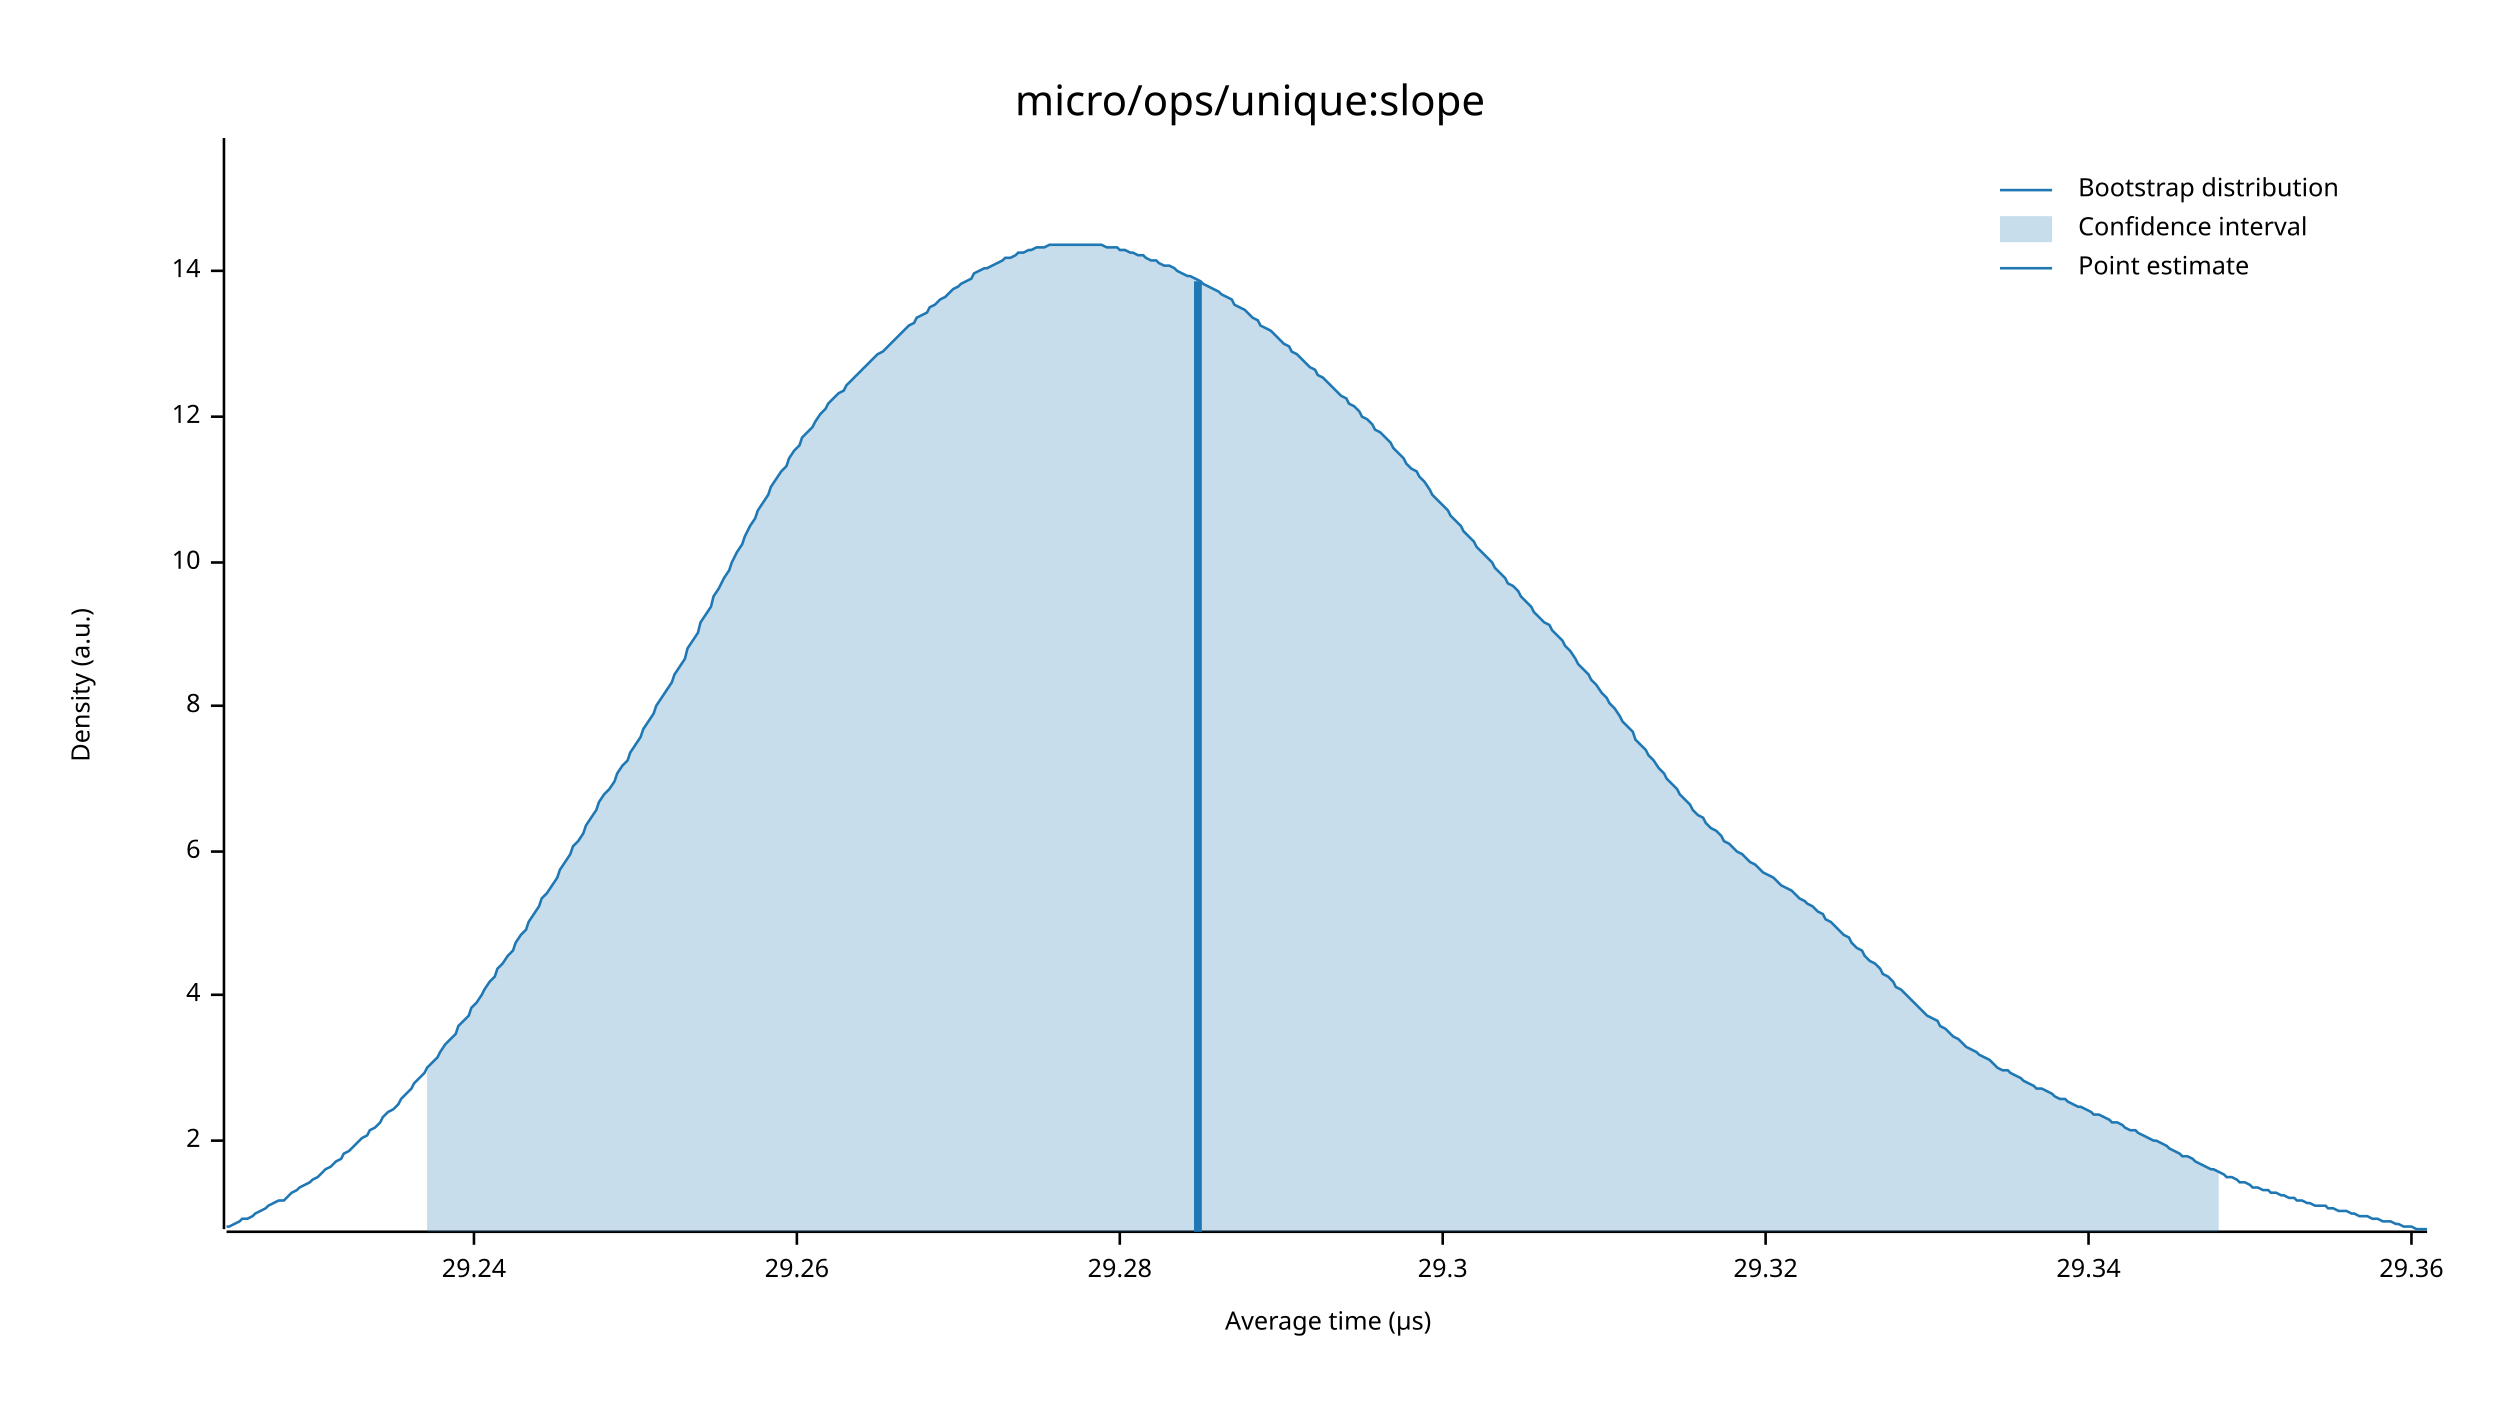
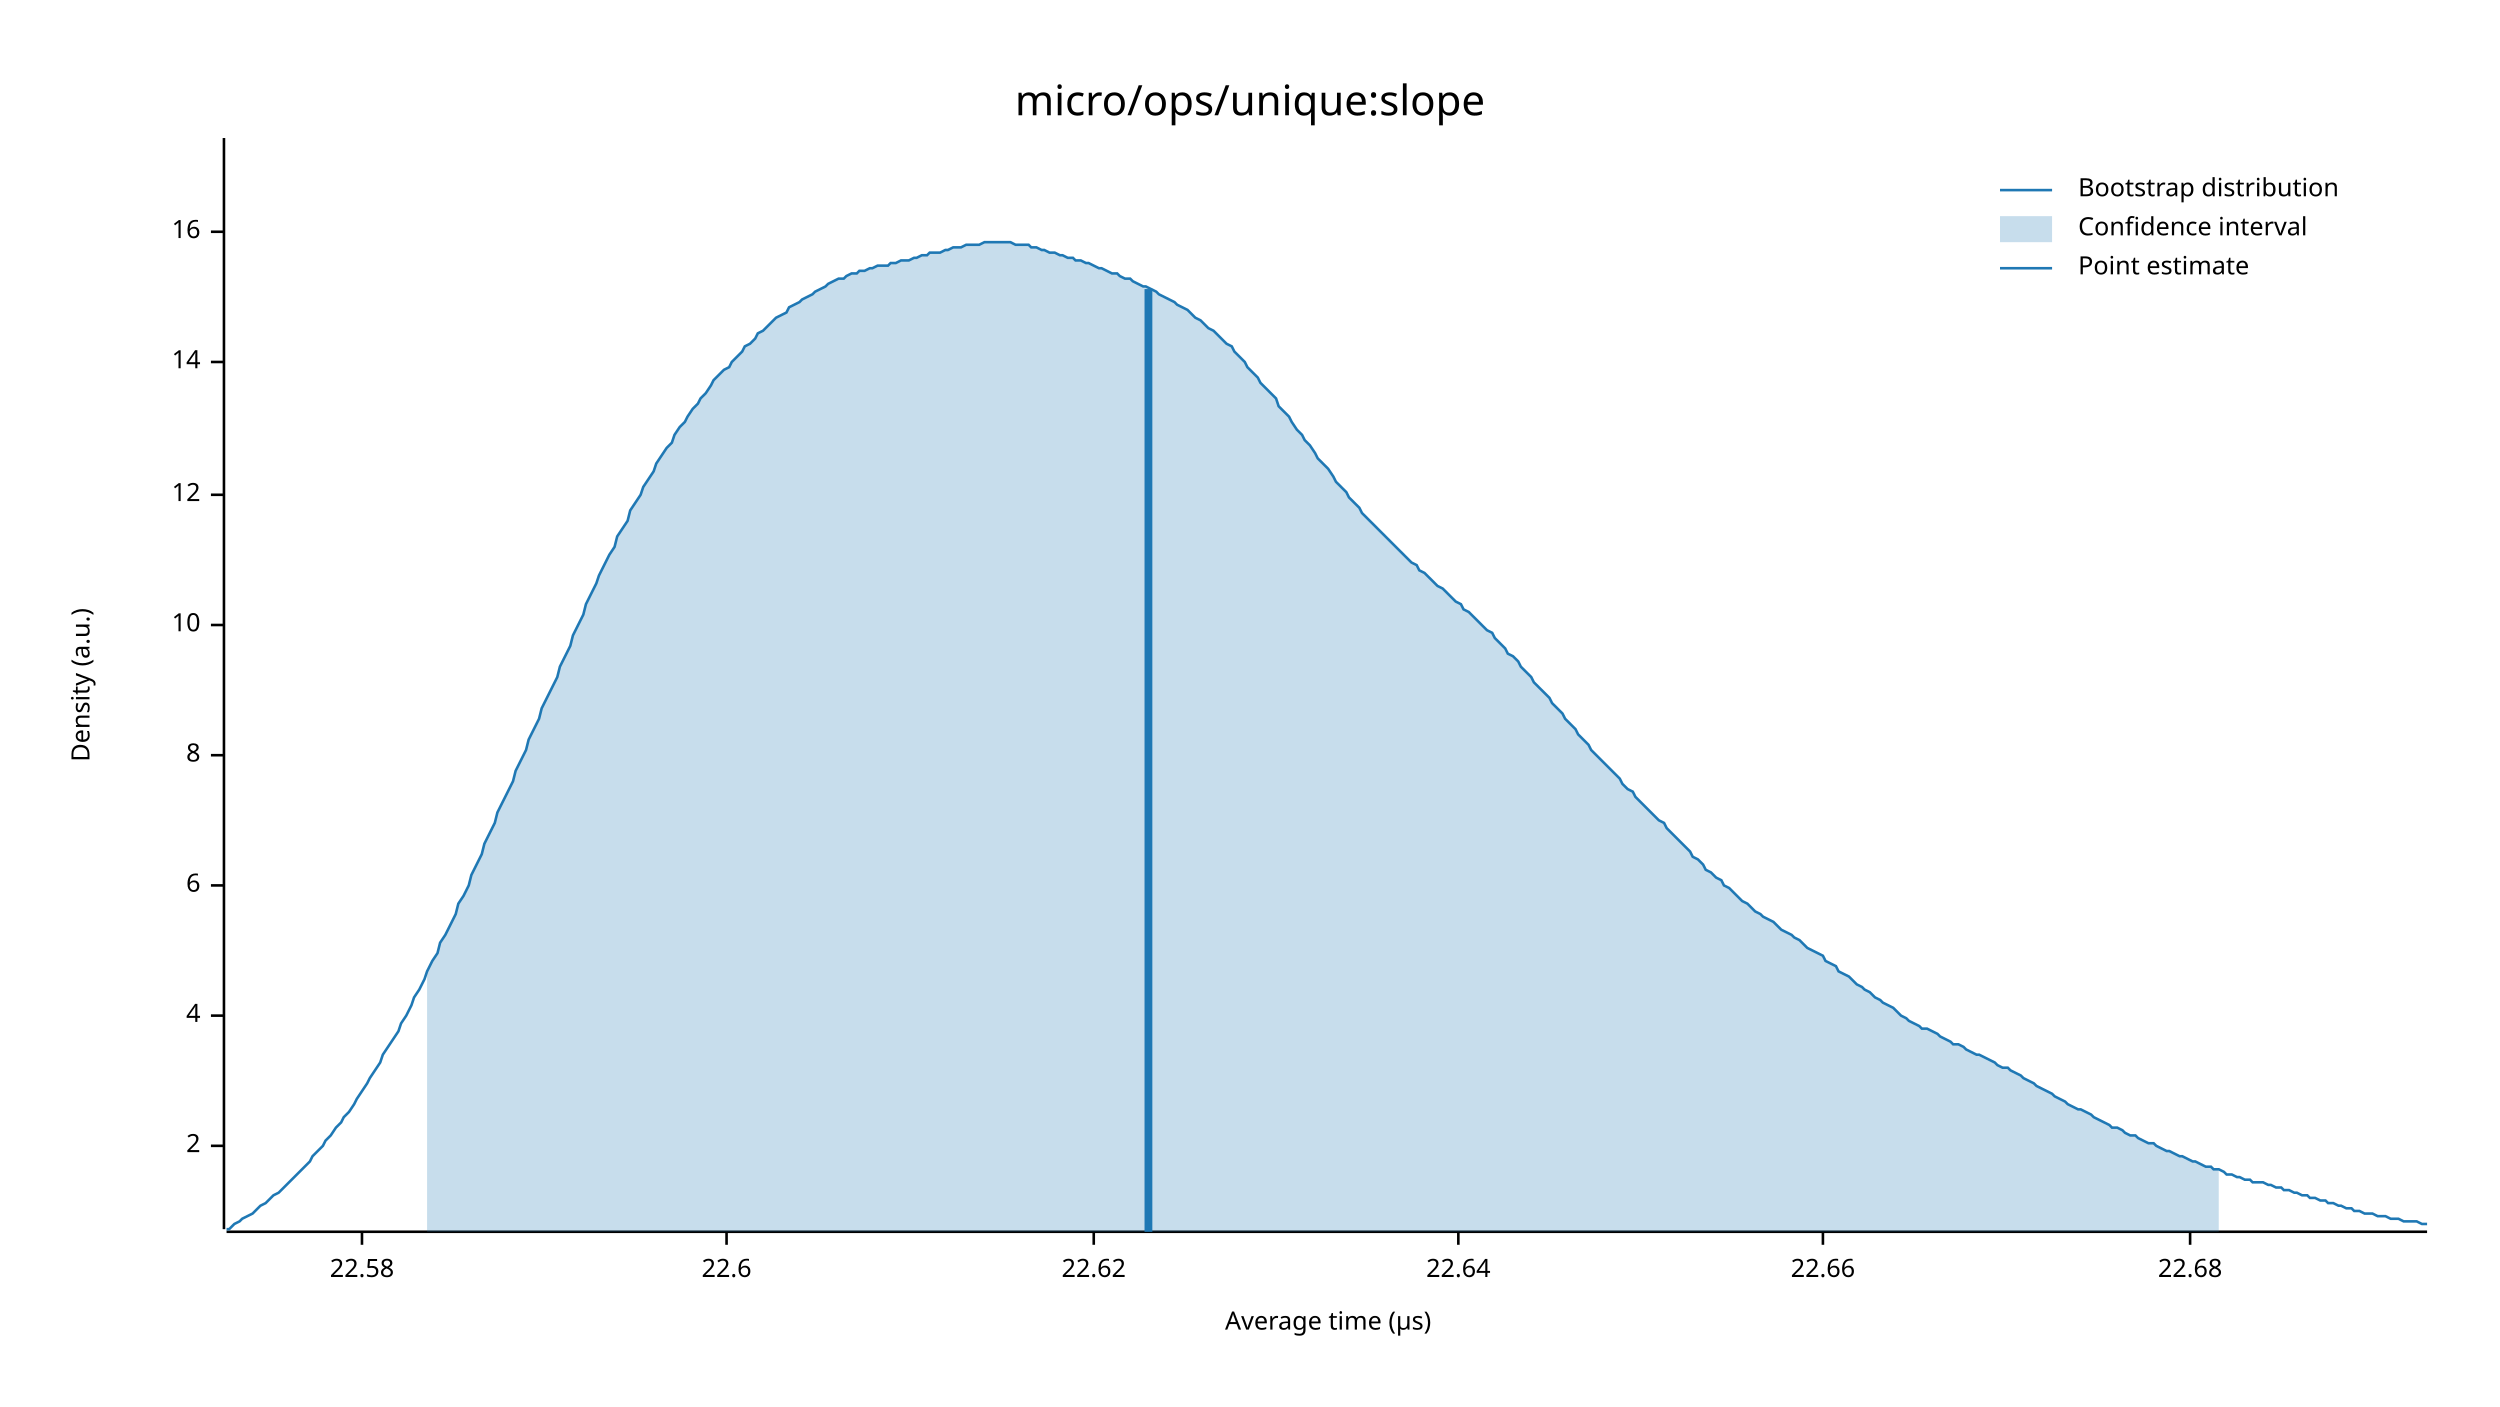
<svg xmlns="http://www.w3.org/2000/svg" width="960" height="540" viewBox="0 0 960 540">
  <text x="480" y="32" dy="0.76em" text-anchor="middle" font-family="sans-serif" font-size="16.129" opacity="1" fill="#000000">
micro/ops/unique:slope
</text>
  <text x="27" y="263" dy="0.76em" text-anchor="middle" font-family="sans-serif" font-size="9.677" opacity="1" fill="#000000" transform="rotate(270, 27, 263)">
Density (a.u.)
</text>
  <text x="510" y="513" dy="-0.5ex" text-anchor="middle" font-family="sans-serif" font-size="9.677" opacity="1" fill="#000000">
Average time (µs)
</text>
  <polyline fill="none" opacity="1" stroke="#000000" stroke-width="1" points="86,53 86,472 " />
-   <text x="77" y="438" dy="0.5ex" text-anchor="end" font-family="sans-serif" font-size="9.677" opacity="1" fill="#000000">
+   <text x="77" y="440" dy="0.5ex" text-anchor="end" font-family="sans-serif" font-size="9.677" opacity="1" fill="#000000">
2
</text>
-   <polyline fill="none" opacity="1" stroke="#000000" stroke-width="1" points="81,438 86,438 " />
-   <text x="77" y="382" dy="0.5ex" text-anchor="end" font-family="sans-serif" font-size="9.677" opacity="1" fill="#000000">
+   <polyline fill="none" opacity="1" stroke="#000000" stroke-width="1" points="81,440 86,440 " />
+   <text x="77" y="390" dy="0.5ex" text-anchor="end" font-family="sans-serif" font-size="9.677" opacity="1" fill="#000000">
4
</text>
-   <polyline fill="none" opacity="1" stroke="#000000" stroke-width="1" points="81,382 86,382 " />
-   <text x="77" y="327" dy="0.5ex" text-anchor="end" font-family="sans-serif" font-size="9.677" opacity="1" fill="#000000">
+   <polyline fill="none" opacity="1" stroke="#000000" stroke-width="1" points="81,390 86,390 " />
+   <text x="77" y="340" dy="0.5ex" text-anchor="end" font-family="sans-serif" font-size="9.677" opacity="1" fill="#000000">
6
</text>
-   <polyline fill="none" opacity="1" stroke="#000000" stroke-width="1" points="81,327 86,327 " />
-   <text x="77" y="271" dy="0.5ex" text-anchor="end" font-family="sans-serif" font-size="9.677" opacity="1" fill="#000000">
+   <polyline fill="none" opacity="1" stroke="#000000" stroke-width="1" points="81,340 86,340 " />
+   <text x="77" y="290" dy="0.5ex" text-anchor="end" font-family="sans-serif" font-size="9.677" opacity="1" fill="#000000">
8
</text>
-   <polyline fill="none" opacity="1" stroke="#000000" stroke-width="1" points="81,271 86,271 " />
-   <text x="77" y="216" dy="0.5ex" text-anchor="end" font-family="sans-serif" font-size="9.677" opacity="1" fill="#000000">
+   <polyline fill="none" opacity="1" stroke="#000000" stroke-width="1" points="81,290 86,290 " />
+   <text x="77" y="240" dy="0.5ex" text-anchor="end" font-family="sans-serif" font-size="9.677" opacity="1" fill="#000000">
10
</text>
-   <polyline fill="none" opacity="1" stroke="#000000" stroke-width="1" points="81,216 86,216 " />
-   <text x="77" y="160" dy="0.5ex" text-anchor="end" font-family="sans-serif" font-size="9.677" opacity="1" fill="#000000">
+   <polyline fill="none" opacity="1" stroke="#000000" stroke-width="1" points="81,240 86,240 " />
+   <text x="77" y="190" dy="0.5ex" text-anchor="end" font-family="sans-serif" font-size="9.677" opacity="1" fill="#000000">
12
</text>
-   <polyline fill="none" opacity="1" stroke="#000000" stroke-width="1" points="81,160 86,160 " />
-   <text x="77" y="104" dy="0.5ex" text-anchor="end" font-family="sans-serif" font-size="9.677" opacity="1" fill="#000000">
+   <polyline fill="none" opacity="1" stroke="#000000" stroke-width="1" points="81,190 86,190 " />
+   <text x="77" y="139" dy="0.5ex" text-anchor="end" font-family="sans-serif" font-size="9.677" opacity="1" fill="#000000">
14
</text>
-   <polyline fill="none" opacity="1" stroke="#000000" stroke-width="1" points="81,104 86,104 " />
+   <polyline fill="none" opacity="1" stroke="#000000" stroke-width="1" points="81,139 86,139 " />
+   <text x="77" y="89" dy="0.5ex" text-anchor="end" font-family="sans-serif" font-size="9.677" opacity="1" fill="#000000">
+ 16
+ </text>
+   <polyline fill="none" opacity="1" stroke="#000000" stroke-width="1" points="81,89 86,89 " />
  <polyline fill="none" opacity="1" stroke="#000000" stroke-width="1" points="87,473 932,473 " />
-   <text x="182" y="483" dy="0.76em" text-anchor="middle" font-family="sans-serif" font-size="9.677" opacity="1" fill="#000000">
- 29.24
+   <text x="139" y="483" dy="0.76em" text-anchor="middle" font-family="sans-serif" font-size="9.677" opacity="1" fill="#000000">
+ 22.58
</text>
-   <polyline fill="none" opacity="1" stroke="#000000" stroke-width="1" points="182,473 182,478 " />
-   <text x="306" y="483" dy="0.76em" text-anchor="middle" font-family="sans-serif" font-size="9.677" opacity="1" fill="#000000">
- 29.26
+   <polyline fill="none" opacity="1" stroke="#000000" stroke-width="1" points="139,473 139,478 " />
+   <text x="279" y="483" dy="0.76em" text-anchor="middle" font-family="sans-serif" font-size="9.677" opacity="1" fill="#000000">
+ 22.6
</text>
-   <polyline fill="none" opacity="1" stroke="#000000" stroke-width="1" points="306,473 306,478 " />
-   <text x="430" y="483" dy="0.76em" text-anchor="middle" font-family="sans-serif" font-size="9.677" opacity="1" fill="#000000">
- 29.28
+   <polyline fill="none" opacity="1" stroke="#000000" stroke-width="1" points="279,473 279,478 " />
+   <text x="420" y="483" dy="0.76em" text-anchor="middle" font-family="sans-serif" font-size="9.677" opacity="1" fill="#000000">
+ 22.62
</text>
-   <polyline fill="none" opacity="1" stroke="#000000" stroke-width="1" points="430,473 430,478 " />
-   <text x="554" y="483" dy="0.76em" text-anchor="middle" font-family="sans-serif" font-size="9.677" opacity="1" fill="#000000">
- 29.3
+   <polyline fill="none" opacity="1" stroke="#000000" stroke-width="1" points="420,473 420,478 " />
+   <text x="560" y="483" dy="0.76em" text-anchor="middle" font-family="sans-serif" font-size="9.677" opacity="1" fill="#000000">
+ 22.64
</text>
-   <polyline fill="none" opacity="1" stroke="#000000" stroke-width="1" points="554,473 554,478 " />
-   <text x="678" y="483" dy="0.76em" text-anchor="middle" font-family="sans-serif" font-size="9.677" opacity="1" fill="#000000">
- 29.32
+   <polyline fill="none" opacity="1" stroke="#000000" stroke-width="1" points="560,473 560,478 " />
+   <text x="700" y="483" dy="0.76em" text-anchor="middle" font-family="sans-serif" font-size="9.677" opacity="1" fill="#000000">
+ 22.66
</text>
-   <polyline fill="none" opacity="1" stroke="#000000" stroke-width="1" points="678,473 678,478 " />
-   <text x="802" y="483" dy="0.76em" text-anchor="middle" font-family="sans-serif" font-size="9.677" opacity="1" fill="#000000">
- 29.34
+   <polyline fill="none" opacity="1" stroke="#000000" stroke-width="1" points="700,473 700,478 " />
+   <text x="841" y="483" dy="0.76em" text-anchor="middle" font-family="sans-serif" font-size="9.677" opacity="1" fill="#000000">
+ 22.68
</text>
-   <polyline fill="none" opacity="1" stroke="#000000" stroke-width="1" points="802,473 802,478 " />
-   <text x="926" y="483" dy="0.76em" text-anchor="middle" font-family="sans-serif" font-size="9.677" opacity="1" fill="#000000">
- 29.36
- </text>
-   <polyline fill="none" opacity="1" stroke="#000000" stroke-width="1" points="926,473 926,478 " />
-   <polyline fill="none" opacity="1" stroke="#1F78B4" stroke-width="1" points="87,471 88,471 90,470 92,469 93,468 95,468 97,467 98,466 100,465 102,464 103,463 105,462 107,461 109,461 110,460 112,458 114,457 115,456 117,455 119,454 120,453 122,452 124,450 125,449 127,448 129,446 131,445 132,443 134,442 136,440 137,439 139,437 141,436 142,434 144,433 146,431 147,429 149,427 151,426 153,424 154,422 156,420 158,418 159,416 161,414 163,412 164,410 166,408 168,406 169,404 171,401 173,399 175,397 176,394 178,392 180,390 181,387 183,385 185,382 186,380 188,377 190,375 191,372 193,370 195,367 197,365 198,362 200,359 202,357 203,354 205,351 207,348 208,345 210,343 212,340 214,337 215,334 217,331 219,328 220,325 222,323 224,320 225,317 227,314 229,311 230,308 232,305 234,303 236,300 237,297 239,294 241,292 242,289 244,286 246,283 247,280 249,277 251,274 252,271 254,268 256,265 258,262 259,259 261,256 263,253 264,249 266,246 268,243 269,239 271,236 273,233 274,229 276,226 278,222 280,219 281,216 283,212 285,209 286,206 288,202 290,199 291,196 293,193 295,190 296,187 298,184 300,181 302,179 303,176 305,173 307,171 308,168 310,166 312,164 313,162 315,159 317,157 318,155 320,153 322,151 324,150 325,148 327,146 329,144 330,143 332,141 334,139 335,138 337,136 339,135 341,133 342,132 344,130 346,128 347,127 349,125 351,124 352,122 354,121 356,120 357,118 359,117 361,115 363,114 364,113 366,111 368,110 369,109 371,108 373,107 374,105 376,104 378,103 379,103 381,102 383,101 385,100 386,99 388,99 390,98 391,97 393,97 395,96 396,96 398,95 400,95 401,95 403,94 405,94 407,94 408,94 410,94 412,94 413,94 415,94 417,94 418,94 420,94 422,94 423,94 425,95 427,95 429,95 430,96 432,96 434,97 435,97 437,98 439,98 440,99 442,100 444,100 445,101 447,102 449,102 451,103 452,104 454,105 456,106 457,106 459,107 461,108 462,109 464,110 466,111 468,112 469,113 471,114 473,115 474,117 476,118 478,119 479,120 481,122 483,123 484,125 486,126 488,127 490,129 491,130 493,132 495,133 496,135 498,136 500,138 501,139 503,141 505,142 506,144 508,145 510,147 512,149 513,150 515,152 517,153 518,155 520,156 522,158 523,160 525,161 527,163 528,165 530,166 532,168 534,170 535,172 537,174 539,176 540,178 542,180 544,181 545,183 547,185 549,188 550,190 552,192 554,194 556,196 557,198 559,200 561,202 562,204 564,206 566,208 567,210 569,212 571,214 573,216 574,218 576,220 578,222 579,224 581,225 583,227 584,229 586,231 588,233 589,235 591,237 593,239 595,240 596,242 598,244 600,246 601,248 603,250 605,253 606,255 608,257 610,259 611,261 613,263 615,266 617,268 618,270 620,272 622,275 623,277 625,279 627,281 628,284 630,286 632,288 633,290 635,292 637,295 639,297 640,299 642,301 644,303 645,305 647,307 649,309 650,311 652,313 654,314 655,316 657,318 659,319 661,321 662,323 664,324 666,326 667,327 669,328 671,330 672,331 674,332 676,334 677,335 679,336 681,337 683,339 684,340 686,341 688,342 689,343 691,345 693,346 694,347 696,348 698,350 700,351 701,353 703,354 705,356 706,357 708,359 710,360 711,362 713,364 715,365 716,367 718,369 720,370 722,372 723,374 725,375 727,377 728,379 730,380 732,382 733,383 735,385 737,387 738,388 740,390 742,391 744,392 745,394 747,395 749,397 750,398 752,399 754,401 755,402 757,403 759,404 760,405 762,406 764,407 766,409 767,410 769,411 771,411 772,412 774,413 776,414 777,415 779,416 781,417 782,418 784,418 786,419 788,420 789,421 791,422 793,422 794,423 796,424 798,425 799,425 801,426 803,427 804,428 806,428 808,429 810,430 811,431 813,431 815,432 816,433 818,434 820,434 821,435 823,436 825,437 827,438 828,438 830,439 832,440 833,441 835,442 837,443 838,444 840,444 842,445 843,446 845,447 847,448 849,449 850,449 852,450 854,451 855,452 857,452 859,453 860,454 862,454 864,455 865,456 867,456 869,457 871,457 872,458 874,458 876,459 877,459 879,460 881,460 882,461 884,461 886,462 887,462 889,463 891,463 893,463 894,464 896,464 898,465 899,465 901,465 903,466 904,466 906,467 908,467 909,467 911,468 913,468 915,469 916,469 918,469 920,470 921,470 923,471 925,471 926,471 928,472 930,472 932,472 " />
-   <polygon opacity="0.25" fill="#1F78B4" points="164,410 166,408 168,406 169,404 171,401 173,399 175,397 176,394 178,392 180,390 181,387 183,385 185,382 186,380 188,377 190,375 191,372 193,370 195,367 197,365 198,362 200,359 202,357 203,354 205,351 207,348 208,345 210,343 212,340 214,337 215,334 217,331 219,328 220,325 222,323 224,320 225,317 227,314 229,311 230,308 232,305 234,303 236,300 237,297 239,294 241,292 242,289 244,286 246,283 247,280 249,277 251,274 252,271 254,268 256,265 258,262 259,259 261,256 263,253 264,249 266,246 268,243 269,239 271,236 273,233 274,229 276,226 278,222 280,219 281,216 283,212 285,209 286,206 288,202 290,199 291,196 293,193 295,190 296,187 298,184 300,181 302,179 303,176 305,173 307,171 308,168 310,166 312,164 313,162 315,159 317,157 318,155 320,153 322,151 324,150 325,148 327,146 329,144 330,143 332,141 334,139 335,138 337,136 339,135 341,133 342,132 344,130 346,128 347,127 349,125 351,124 352,122 354,121 356,120 357,118 359,117 361,115 363,114 364,113 366,111 368,110 369,109 371,108 373,107 374,105 376,104 378,103 379,103 381,102 383,101 385,100 386,99 388,99 390,98 391,97 393,97 395,96 396,96 398,95 400,95 401,95 403,94 405,94 407,94 408,94 410,94 412,94 413,94 415,94 417,94 418,94 420,94 422,94 423,94 425,95 427,95 429,95 430,96 432,96 434,97 435,97 437,98 439,98 440,99 442,100 444,100 445,101 447,102 449,102 451,103 452,104 454,105 456,106 457,106 459,107 461,108 462,109 464,110 466,111 468,112 469,113 471,114 473,115 474,117 476,118 478,119 479,120 481,122 483,123 484,125 486,126 488,127 490,129 491,130 493,132 495,133 496,135 498,136 500,138 501,139 503,141 505,142 506,144 508,145 510,147 512,149 513,150 515,152 517,153 518,155 520,156 522,158 523,160 525,161 527,163 528,165 530,166 532,168 534,170 535,172 537,174 539,176 540,178 542,180 544,181 545,183 547,185 549,188 550,190 552,192 554,194 556,196 557,198 559,200 561,202 562,204 564,206 566,208 567,210 569,212 571,214 573,216 574,218 576,220 578,222 579,224 581,225 583,227 584,229 586,231 588,233 589,235 591,237 593,239 595,240 596,242 598,244 600,246 601,248 603,250 605,253 606,255 608,257 610,259 611,261 613,263 615,266 617,268 618,270 620,272 622,275 623,277 625,279 627,281 628,284 630,286 632,288 633,290 635,292 637,295 639,297 640,299 642,301 644,303 645,305 647,307 649,309 650,311 652,313 654,314 655,316 657,318 659,319 661,321 662,323 664,324 666,326 667,327 669,328 671,330 672,331 674,332 676,334 677,335 679,336 681,337 683,339 684,340 686,341 688,342 689,343 691,345 693,346 694,347 696,348 698,350 700,351 701,353 703,354 705,356 706,357 708,359 710,360 711,362 713,364 715,365 716,367 718,369 720,370 722,372 723,374 725,375 727,377 728,379 730,380 732,382 733,383 735,385 737,387 738,388 740,390 742,391 744,392 745,394 747,395 749,397 750,398 752,399 754,401 755,402 757,403 759,404 760,405 762,406 764,407 766,409 767,410 769,411 771,411 772,412 774,413 776,414 777,415 779,416 781,417 782,418 784,418 786,419 788,420 789,421 791,422 793,422 794,423 796,424 798,425 799,425 801,426 803,427 804,428 806,428 808,429 810,430 811,431 813,431 815,432 816,433 818,434 820,434 821,435 823,436 825,437 827,438 828,438 830,439 832,440 833,441 835,442 837,443 838,444 840,444 842,445 843,446 845,447 847,448 849,449 850,449 852,450 852,473 164,473 " />
-   <polyline fill="none" opacity="1" stroke="#1F78B4" stroke-width="3" points="460,473 460,108 " />
+   <polyline fill="none" opacity="1" stroke="#000000" stroke-width="1" points="841,473 841,478 " />
+   <polyline fill="none" opacity="1" stroke="#1F78B4" stroke-width="1" points="87,472 88,472 90,470 92,469 93,468 95,467 97,466 98,465 100,463 102,462 103,461 105,459 107,458 109,456 110,455 112,453 114,451 115,450 117,448 119,446 120,444 122,442 124,440 125,438 127,436 129,433 131,431 132,429 134,427 136,424 137,422 139,419 141,416 142,414 144,411 146,408 147,405 149,402 151,399 153,396 154,393 156,390 158,386 159,383 161,380 163,376 164,373 166,369 168,366 169,362 171,359 173,355 175,351 176,347 178,344 180,340 181,336 183,332 185,328 186,324 188,320 190,316 191,312 193,308 195,304 197,300 198,296 200,292 202,288 203,284 205,280 207,276 208,272 210,268 212,264 214,260 215,256 217,252 219,248 220,244 222,240 224,236 225,232 227,228 229,224 230,221 232,217 234,213 236,210 237,206 239,203 241,200 242,196 244,193 246,190 247,187 249,184 251,181 252,178 254,175 256,172 258,170 259,167 261,164 263,162 264,160 266,157 268,155 269,153 271,151 273,148 274,146 276,144 278,142 280,141 281,139 283,137 285,135 286,133 288,132 290,130 291,128 293,127 295,125 296,124 298,122 300,121 302,120 303,118 305,117 307,116 308,115 310,114 312,113 313,112 315,111 317,110 318,109 320,108 322,107 324,107 325,106 327,105 329,105 330,104 332,104 334,103 335,103 337,102 339,102 341,102 342,101 344,101 346,100 347,100 349,100 351,99 352,99 354,98 356,98 357,97 359,97 361,97 363,96 364,96 366,95 368,95 369,95 371,94 373,94 374,94 376,94 378,93 379,93 381,93 383,93 385,93 386,93 388,93 390,94 391,94 393,94 395,94 396,95 398,95 400,96 401,96 403,97 405,97 407,98 408,98 410,99 412,99 413,100 415,100 417,101 418,101 420,102 422,103 423,103 425,104 427,105 429,105 430,106 432,107 434,107 435,108 437,109 439,110 440,110 442,111 444,112 445,113 447,114 449,115 451,116 452,117 454,118 456,119 457,120 459,122 461,123 462,124 464,126 466,127 468,129 469,130 471,132 473,133 474,135 476,137 478,139 479,141 481,143 483,145 484,147 486,149 488,151 490,153 491,156 493,158 495,160 496,162 498,165 500,167 501,169 503,171 505,174 506,176 508,178 510,180 512,183 513,185 515,187 517,189 518,191 520,193 522,195 523,197 525,199 527,201 528,202 530,204 532,206 534,208 535,209 537,211 539,213 540,214 542,216 544,217 545,219 547,220 549,222 550,223 552,225 554,226 556,228 557,229 559,231 561,232 562,234 564,235 566,237 567,238 569,240 571,242 573,243 574,245 576,247 578,249 579,251 581,252 583,254 584,256 586,258 588,260 589,262 591,264 593,266 595,268 596,270 598,272 600,274 601,276 603,278 605,280 606,282 608,284 610,286 611,288 613,290 615,292 617,294 618,295 620,297 622,299 623,301 625,303 627,304 628,306 630,308 632,310 633,311 635,313 637,315 639,316 640,318 642,320 644,322 645,323 647,325 649,327 650,329 652,330 654,332 655,334 657,335 659,337 661,338 662,340 664,341 666,343 667,344 669,346 671,347 672,348 674,350 676,351 677,352 679,353 681,354 683,356 684,357 686,358 688,359 689,360 691,361 693,363 694,364 696,365 698,366 700,367 701,369 703,370 705,371 706,373 708,374 710,375 711,376 713,378 715,379 716,380 718,381 720,383 722,384 723,385 725,386 727,387 728,388 730,390 732,391 733,392 735,393 737,394 738,395 740,395 742,396 744,397 745,398 747,399 749,400 750,401 752,401 754,402 755,403 757,404 759,405 760,405 762,406 764,407 766,408 767,409 769,410 771,410 772,411 774,412 776,413 777,414 779,415 781,416 782,417 784,418 786,419 788,420 789,421 791,422 793,423 794,424 796,425 798,426 799,426 801,427 803,428 804,429 806,430 808,431 810,432 811,433 813,433 815,434 816,435 818,436 820,436 821,437 823,438 825,439 827,439 828,440 830,441 832,442 833,442 835,443 837,444 838,444 840,445 842,446 843,446 845,447 847,448 849,448 850,449 852,449 854,450 855,451 857,451 859,452 860,452 862,453 864,453 865,454 867,454 869,454 871,455 872,455 874,456 876,456 877,457 879,457 881,458 882,458 884,459 886,459 887,460 889,460 891,461 893,461 894,462 896,462 898,463 899,463 901,464 903,464 904,465 906,465 908,466 909,466 911,466 913,467 915,467 916,467 918,468 920,468 921,468 923,469 925,469 926,469 928,469 930,470 932,470 " />
+   <polygon opacity="0.25" fill="#1F78B4" points="164,373 166,369 168,366 169,362 171,359 173,355 175,351 176,347 178,344 180,340 181,336 183,332 185,328 186,324 188,320 190,316 191,312 193,308 195,304 197,300 198,296 200,292 202,288 203,284 205,280 207,276 208,272 210,268 212,264 214,260 215,256 217,252 219,248 220,244 222,240 224,236 225,232 227,228 229,224 230,221 232,217 234,213 236,210 237,206 239,203 241,200 242,196 244,193 246,190 247,187 249,184 251,181 252,178 254,175 256,172 258,170 259,167 261,164 263,162 264,160 266,157 268,155 269,153 271,151 273,148 274,146 276,144 278,142 280,141 281,139 283,137 285,135 286,133 288,132 290,130 291,128 293,127 295,125 296,124 298,122 300,121 302,120 303,118 305,117 307,116 308,115 310,114 312,113 313,112 315,111 317,110 318,109 320,108 322,107 324,107 325,106 327,105 329,105 330,104 332,104 334,103 335,103 337,102 339,102 341,102 342,101 344,101 346,100 347,100 349,100 351,99 352,99 354,98 356,98 357,97 359,97 361,97 363,96 364,96 366,95 368,95 369,95 371,94 373,94 374,94 376,94 378,93 379,93 381,93 383,93 385,93 386,93 388,93 390,94 391,94 393,94 395,94 396,95 398,95 400,96 401,96 403,97 405,97 407,98 408,98 410,99 412,99 413,100 415,100 417,101 418,101 420,102 422,103 423,103 425,104 427,105 429,105 430,106 432,107 434,107 435,108 437,109 439,110 440,110 442,111 444,112 445,113 447,114 449,115 451,116 452,117 454,118 456,119 457,120 459,122 461,123 462,124 464,126 466,127 468,129 469,130 471,132 473,133 474,135 476,137 478,139 479,141 481,143 483,145 484,147 486,149 488,151 490,153 491,156 493,158 495,160 496,162 498,165 500,167 501,169 503,171 505,174 506,176 508,178 510,180 512,183 513,185 515,187 517,189 518,191 520,193 522,195 523,197 525,199 527,201 528,202 530,204 532,206 534,208 535,209 537,211 539,213 540,214 542,216 544,217 545,219 547,220 549,222 550,223 552,225 554,226 556,228 557,229 559,231 561,232 562,234 564,235 566,237 567,238 569,240 571,242 573,243 574,245 576,247 578,249 579,251 581,252 583,254 584,256 586,258 588,260 589,262 591,264 593,266 595,268 596,270 598,272 600,274 601,276 603,278 605,280 606,282 608,284 610,286 611,288 613,290 615,292 617,294 618,295 620,297 622,299 623,301 625,303 627,304 628,306 630,308 632,310 633,311 635,313 637,315 639,316 640,318 642,320 644,322 645,323 647,325 649,327 650,329 652,330 654,332 655,334 657,335 659,337 661,338 662,340 664,341 666,343 667,344 669,346 671,347 672,348 674,350 676,351 677,352 679,353 681,354 683,356 684,357 686,358 688,359 689,360 691,361 693,363 694,364 696,365 698,366 700,367 701,369 703,370 705,371 706,373 708,374 710,375 711,376 713,378 715,379 716,380 718,381 720,383 722,384 723,385 725,386 727,387 728,388 730,390 732,391 733,392 735,393 737,394 738,395 740,395 742,396 744,397 745,398 747,399 749,400 750,401 752,401 754,402 755,403 757,404 759,405 760,405 762,406 764,407 766,408 767,409 769,410 771,410 772,411 774,412 776,413 777,414 779,415 781,416 782,417 784,418 786,419 788,420 789,421 791,422 793,423 794,424 796,425 798,426 799,426 801,427 803,428 804,429 806,430 808,431 810,432 811,433 813,433 815,434 816,435 818,436 820,436 821,437 823,438 825,439 827,439 828,440 830,441 832,442 833,442 835,443 837,444 838,444 840,445 842,446 843,446 845,447 847,448 849,448 850,449 852,449 852,473 164,473 " />
+   <polyline fill="none" opacity="1" stroke="#1F78B4" stroke-width="3" points="441,473 441,111 " />
  <text x="798" y="68" dy="0.76em" text-anchor="start" font-family="sans-serif" font-size="9.677" opacity="1" fill="#000000">
Bootstrap distribution
</text>
  <text x="798" y="83" dy="0.76em" text-anchor="start" font-family="sans-serif" font-size="9.677" opacity="1" fill="#000000">
Confidence interval
</text>
  <text x="798" y="98" dy="0.76em" text-anchor="start" font-family="sans-serif" font-size="9.677" opacity="1" fill="#000000">
Point estimate
</text>
  <polyline fill="none" opacity="1" stroke="#1F78B4" stroke-width="1" points="768,73 788,73 " />
  <rect x="768" y="83" width="20" height="10" opacity="0.25" fill="#1F78B4" stroke="none" />
  <polyline fill="none" opacity="1" stroke="#1F78B4" stroke-width="1" points="768,103 788,103 " />
</svg>
